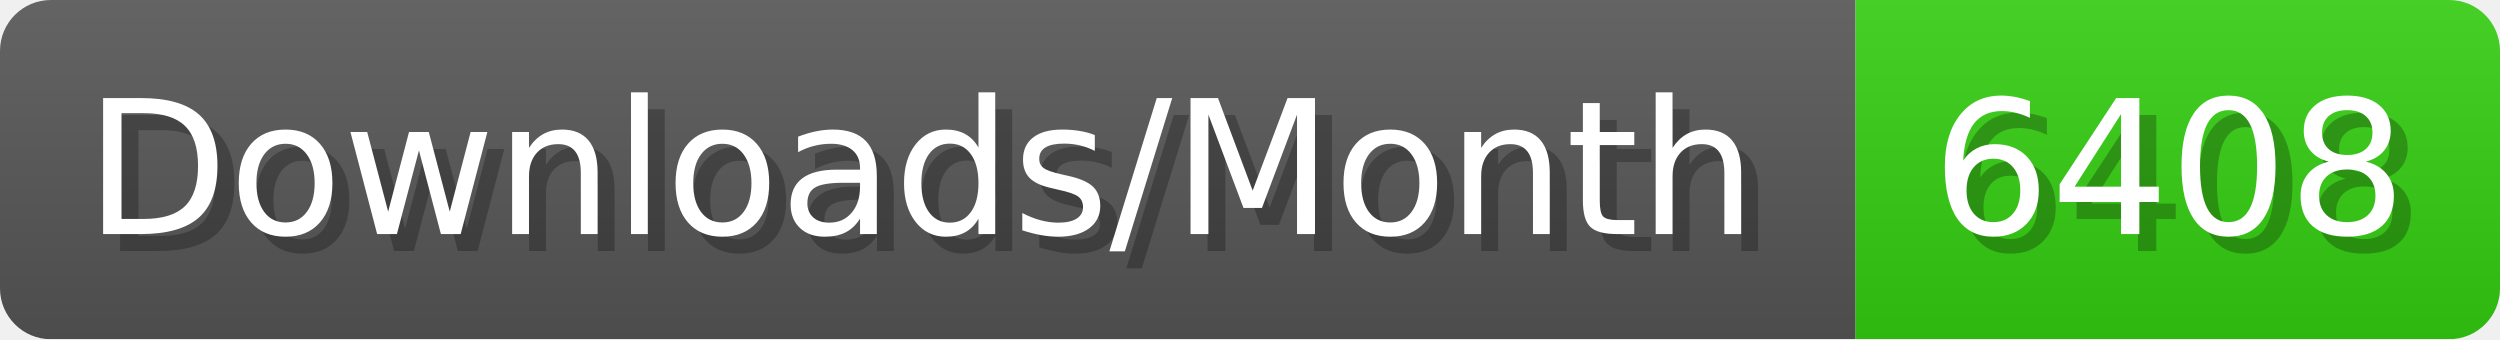
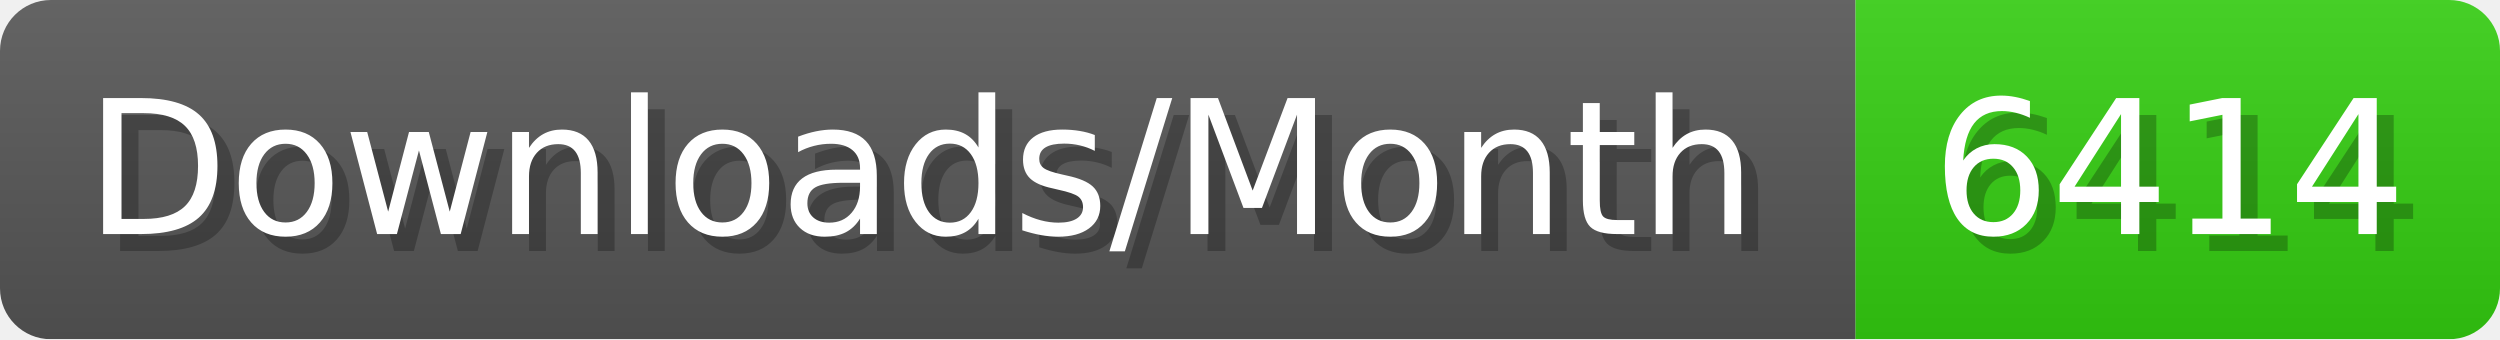
- <svg xmlns="http://www.w3.org/2000/svg" width="147.4" height="20" viewBox="0 0 1474 200" role="img" aria-label="Downloads/Month: 6408">
+ <svg xmlns="http://www.w3.org/2000/svg" width="147.4" height="20" viewBox="0 0 1474 200" role="img" aria-label="Downloads/Month: 6414">
  <linearGradient id="YlXUI" x2="0" y2="100%">
    <stop offset="0" stop-opacity=".1" stop-color="#EEE" />
    <stop offset="1" stop-opacity=".1" />
  </linearGradient>
  <mask id="JHhop">
    <rect width="1474" height="200" rx="30" fill="#FFF" />
  </mask>
  <g mask="url(#JHhop)">
    <rect width="1094" height="200" fill="#555" />
    <rect width="380" height="200" fill="#3C1" x="1094" />
    <rect width="1474" height="200" fill="url(#YlXUI)" />
  </g>
  <g aria-hidden="true" fill="#fff" text-anchor="start" font-family="Verdana,DejaVu Sans,sans-serif" font-size="110">
    <text x="60" y="148" textLength="994" fill="#000" opacity="0.25">Downloads/Month</text>
    <text x="50" y="138" textLength="994">Downloads/Month</text>
-     <text x="1149" y="148" textLength="280" fill="#000" opacity="0.25">6408</text>
-     <text x="1139" y="138" textLength="280">6408</text>
+     <text x="1149" y="148" textLength="280" fill="#000" opacity="0.25">6414</text>
+     <text x="1139" y="138" textLength="280">6414</text>
  </g>
</svg>
